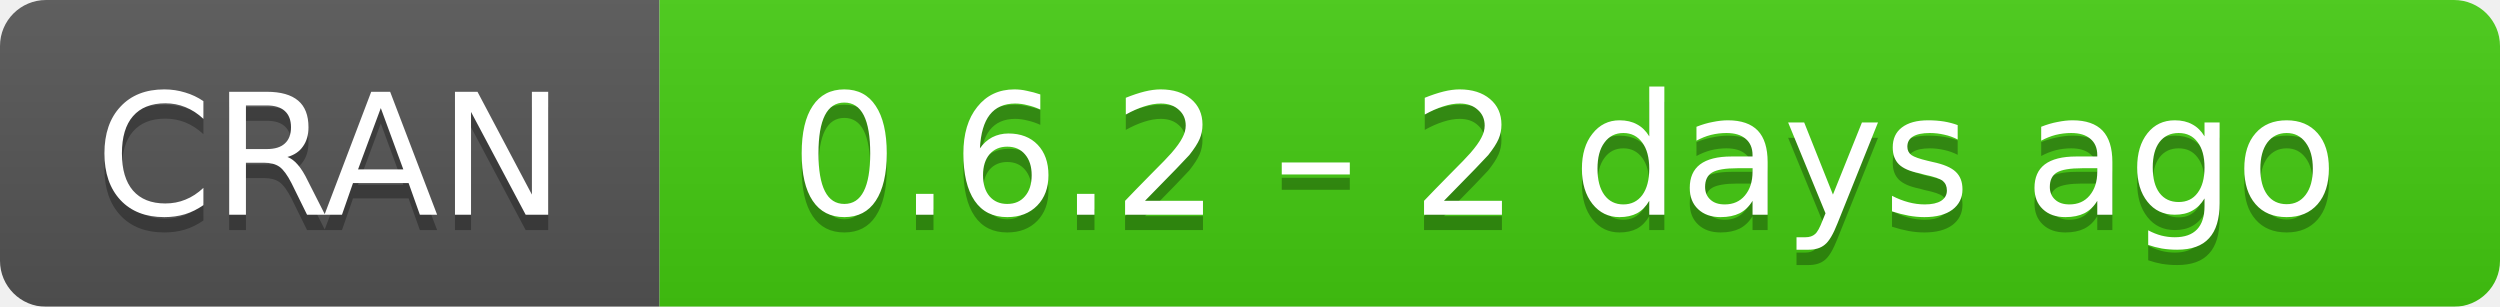
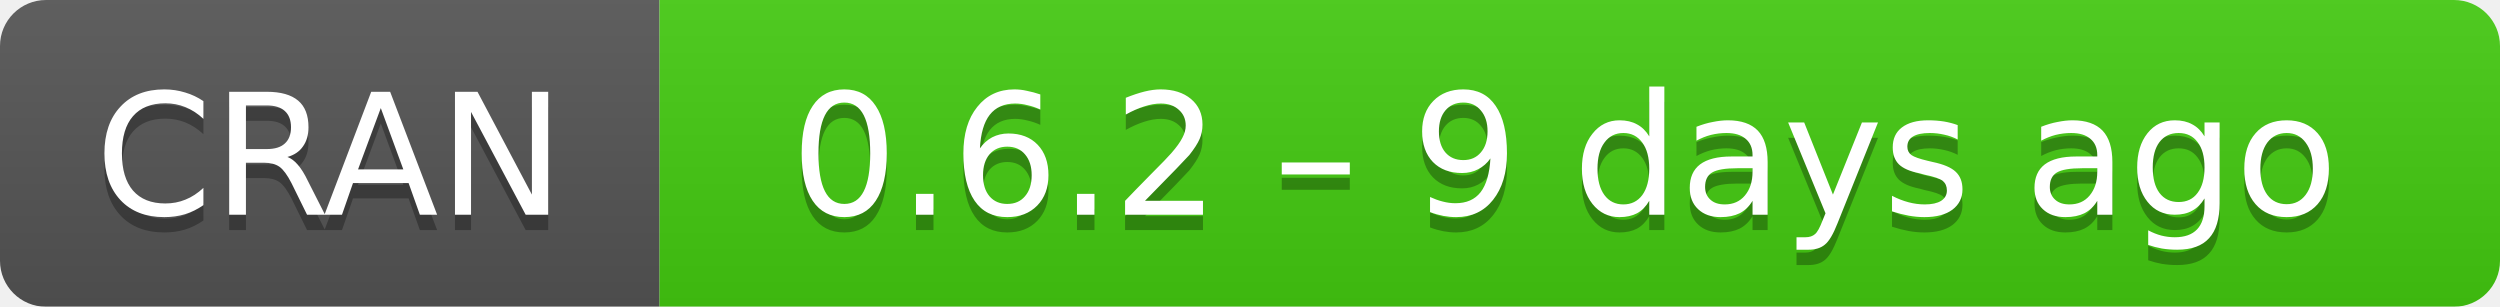
- <svg xmlns="http://www.w3.org/2000/svg" width="163" height="20" aria-label="CRAN 0.6.2 – 2 days ago">
+ <svg xmlns="http://www.w3.org/2000/svg" width="163" height="20" aria-label="CRAN 0.6.2 – 9 days ago">
  <linearGradient id="b" x2="0" y2="100%">
    <stop offset="0" stop-color="#bbb" stop-opacity=".1" />
    <stop offset="1" stop-opacity=".1" />
  </linearGradient>
  <mask id="a">
    <rect width="163" height="20" rx="3" fill="#fff" />
  </mask>
  <g mask="url(#a)">
    <path fill="#555" d="M0 0h43v20H0z" />
    <path fill="#4c1" d="M43 0h141v20H43z" />
    <path fill="url(#b)" d="M0 0h163v20H0z" />
  </g>
  <g fill="#fff" text-anchor="middle" font-family="DejaVu Sans,Verdana,Geneva,sans-serif" font-size="11">
    <text x="21.5" y="15" fill="#010101" fill-opacity=".3">
      CRAN
    </text>
    <text x="21.5" y="14">
      CRAN
    </text>
    <text x="102" y="15" fill="#010101" fill-opacity=".3">
-       0.6.2 – 2 days ago
+       0.6.2 – 9 days ago
    </text>
    <text x="102" y="14">
-       0.6.2 – 2 days ago
+       0.6.2 – 9 days ago
    </text>
  </g>
</svg>
